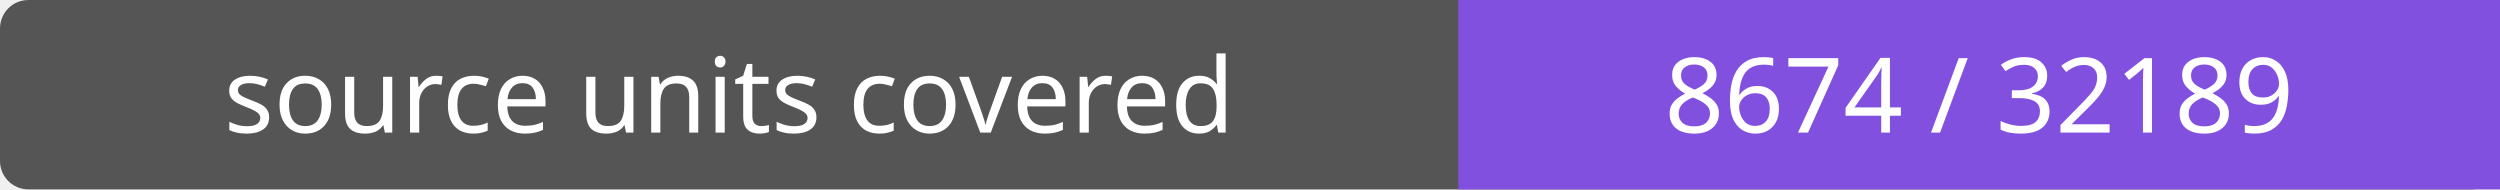
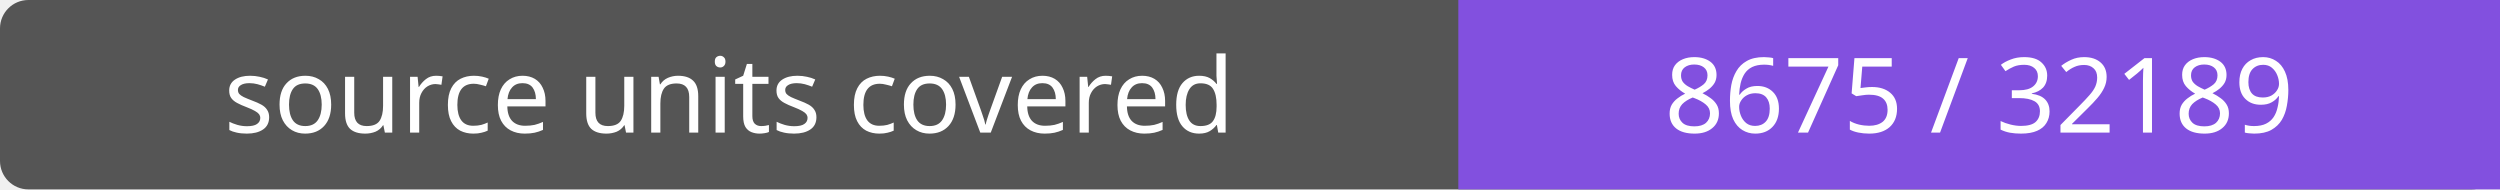
- <svg xmlns="http://www.w3.org/2000/svg" width="264" height="20" role="img" aria-label="source units covered: 8674 / 32189">
+ <svg xmlns="http://www.w3.org/2000/svg" width="264" height="20" role="img" aria-label="source units covered: 8675 / 32189">
  <rect width="264" height="20" rx="3" fill="#555" />
  <path fill="#8250df" d="M154 0h110v20H154z" />
  <g fill="#fff" text-anchor="middle" font-family="Verdana,sans-serif" font-size="11">
    <text x="77.0" y="14">source units covered</text>
-     <text x="209.0" y="14">8674 / 32189</text>
+     <text x="209.0" y="14">8675 / 32189</text>
  </g>
</svg>
